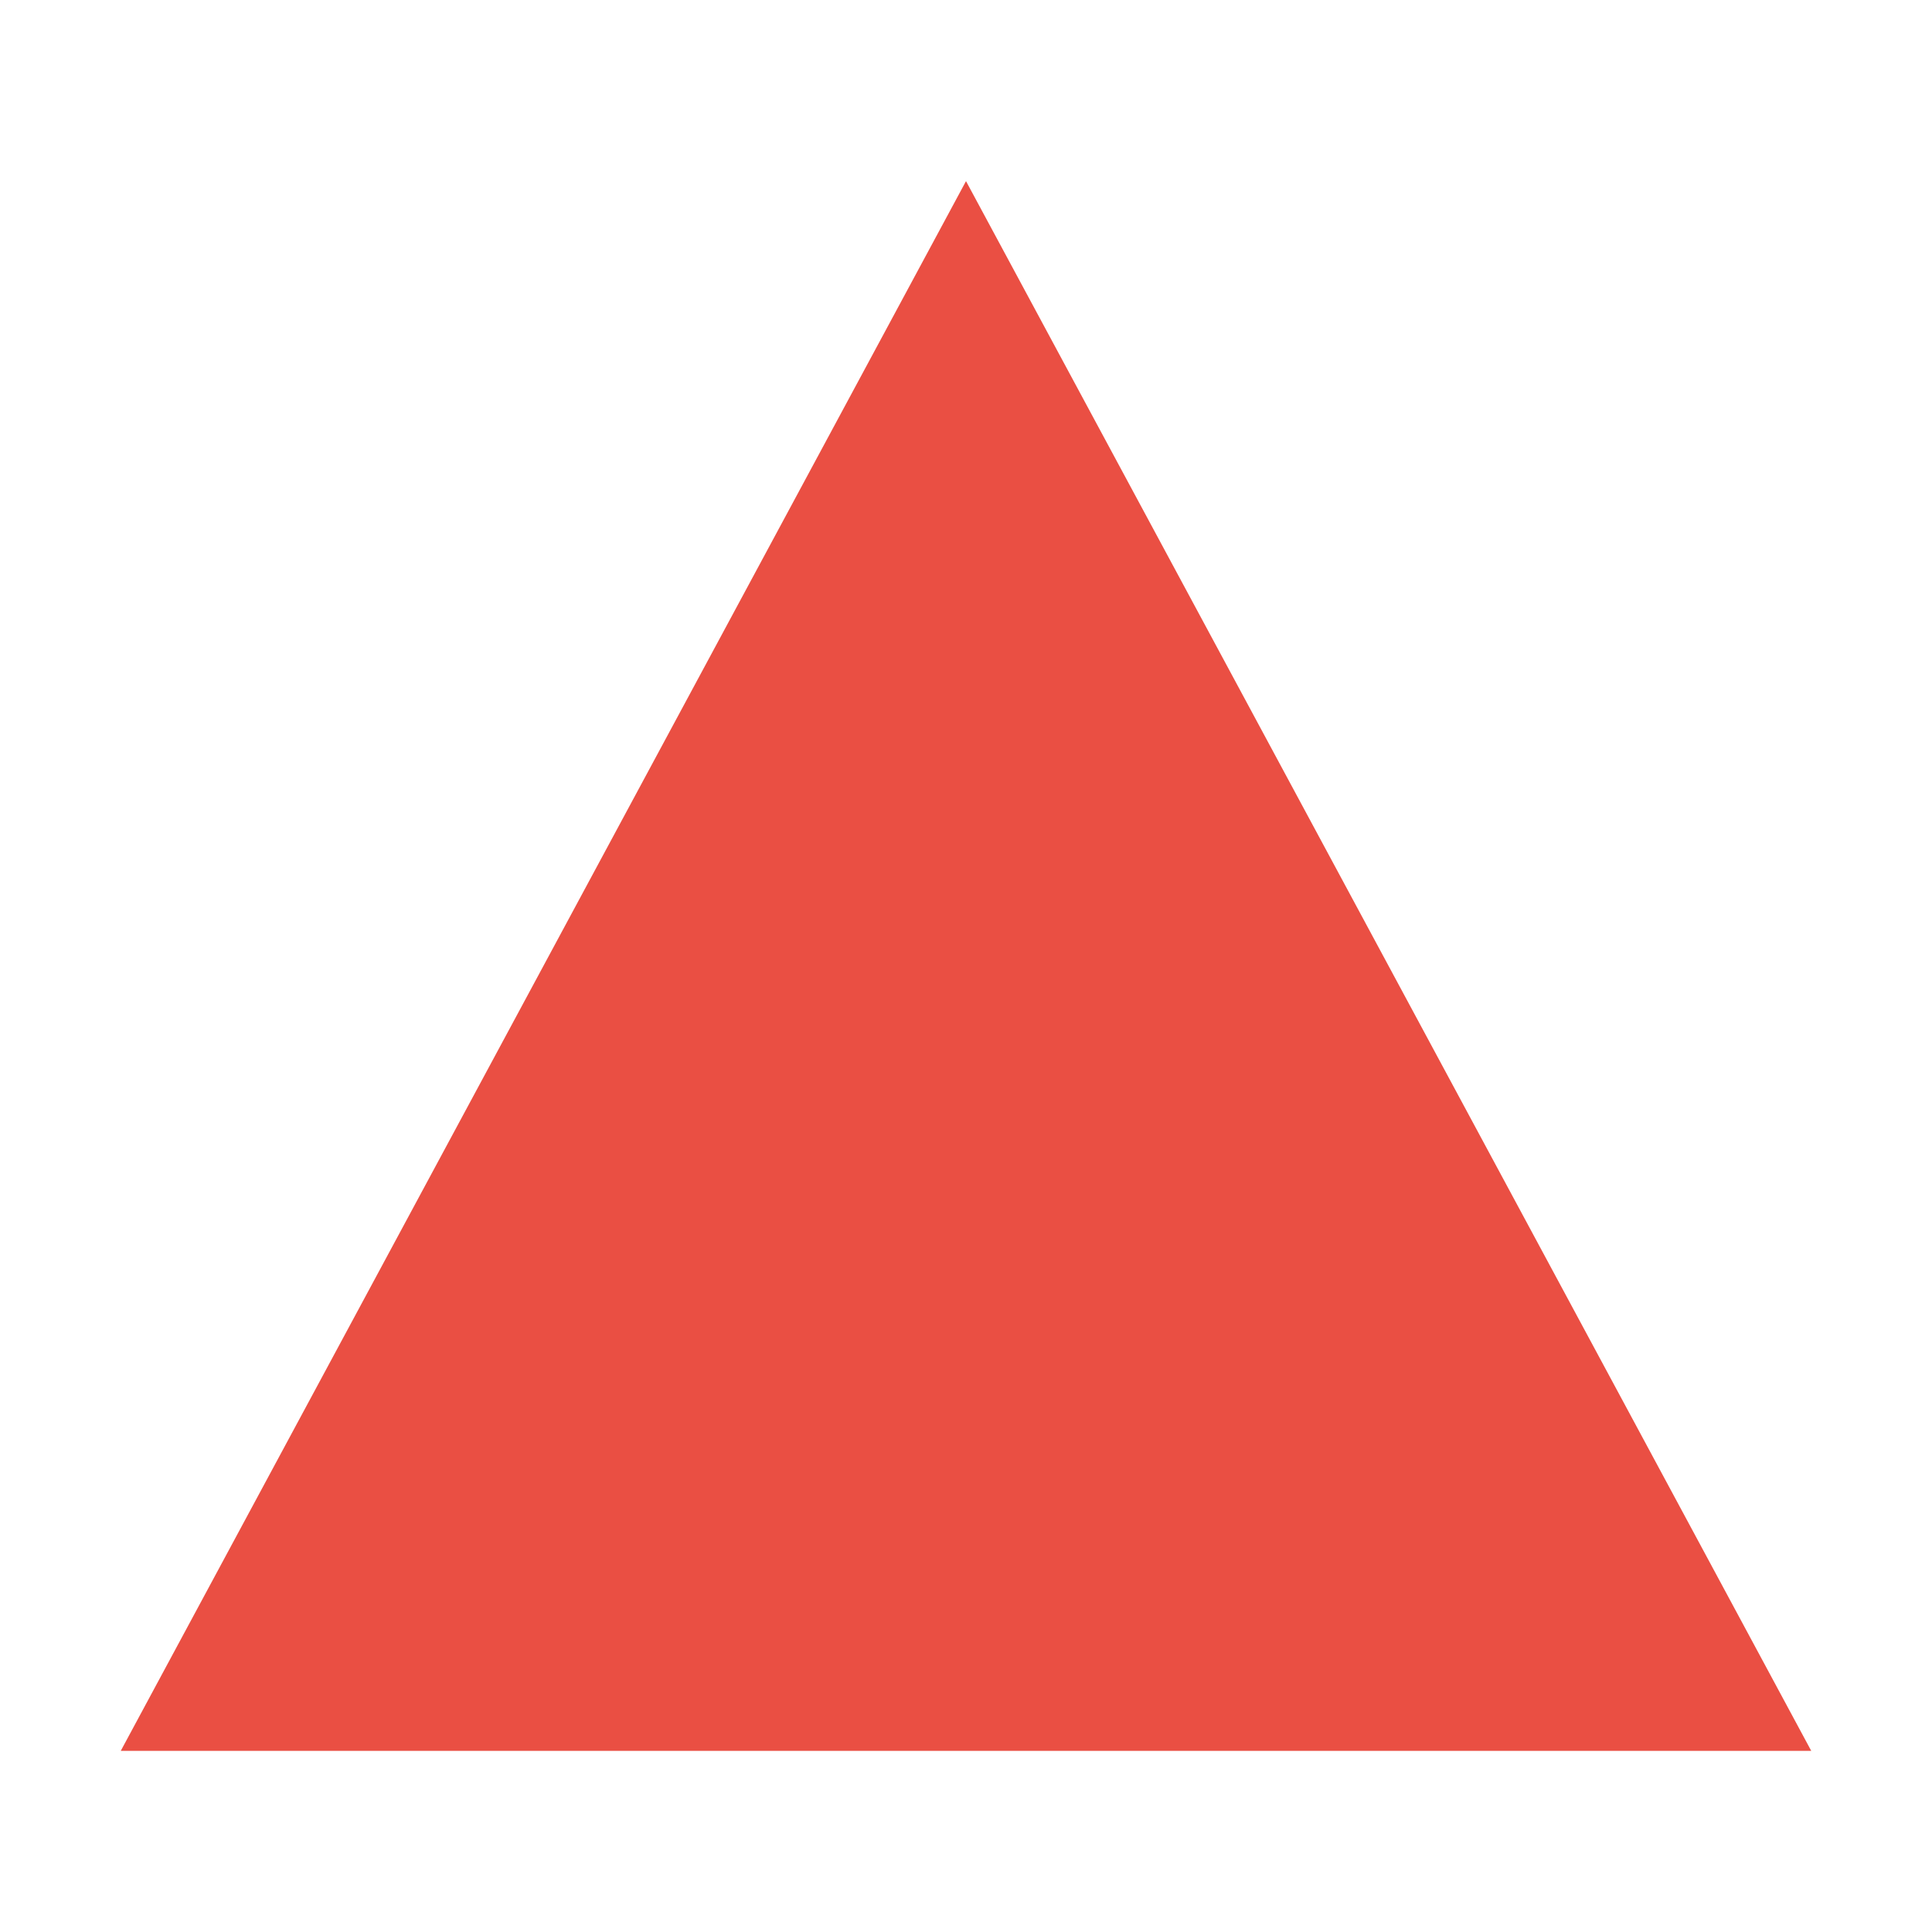
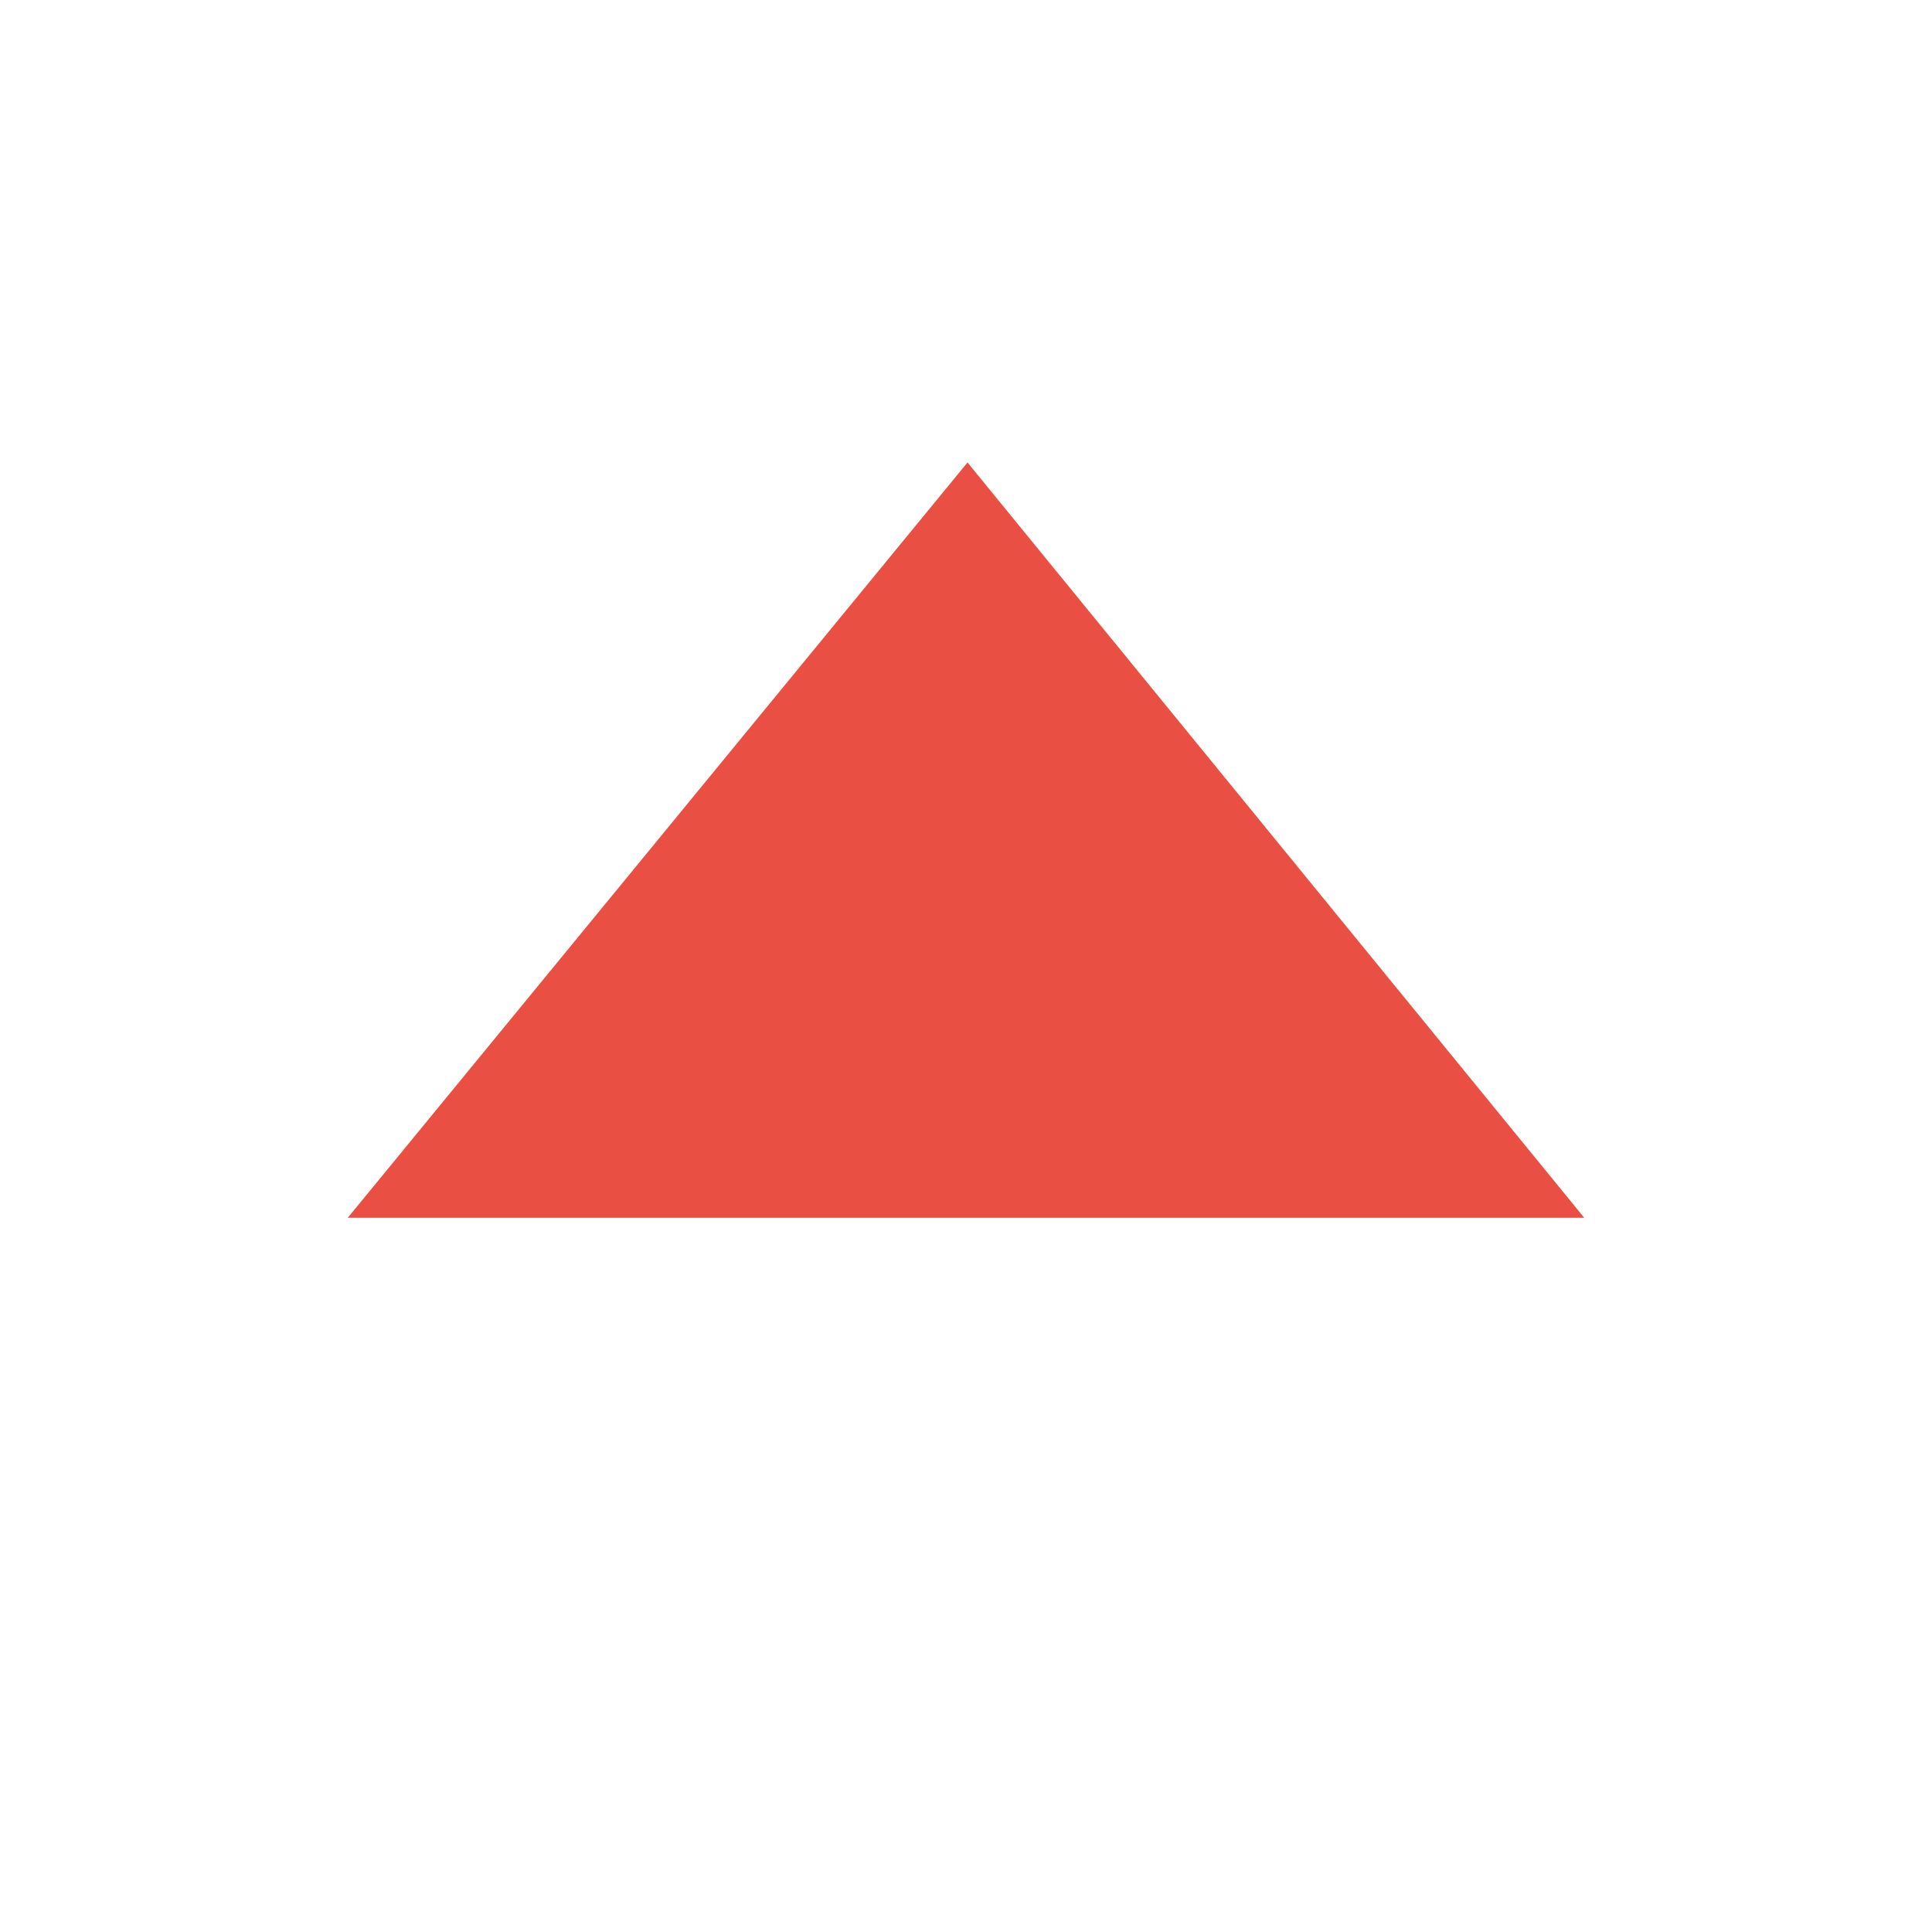
<svg xmlns="http://www.w3.org/2000/svg" viewBox="0 0 64 64">
-   <polygon points="32,6 60,58 4,58" fill="#ea4f43" />
+   <polygon points="32.05,15.32 52.48,40.34 11.52,40.34" fill="#ea4f43" />
</svg>
